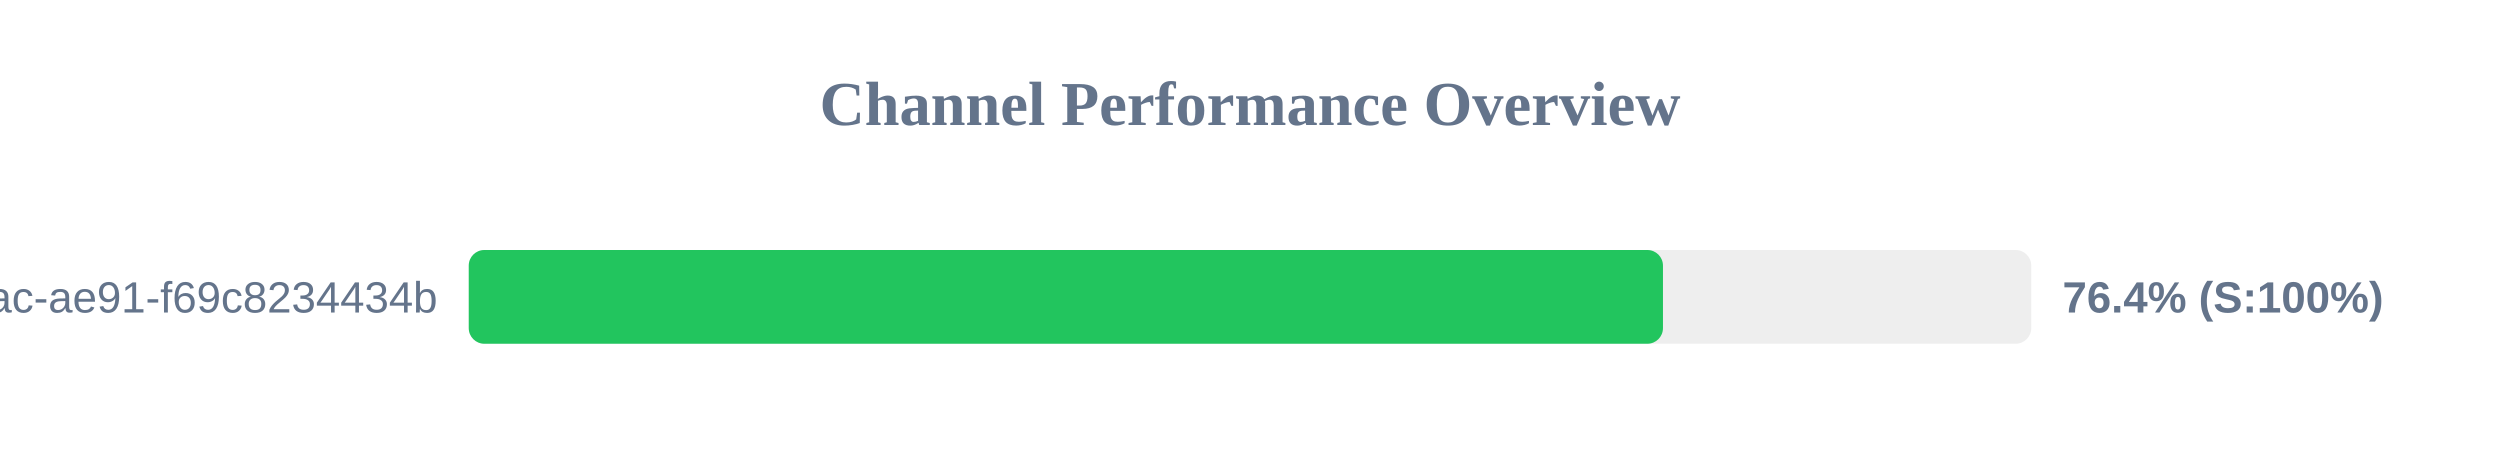
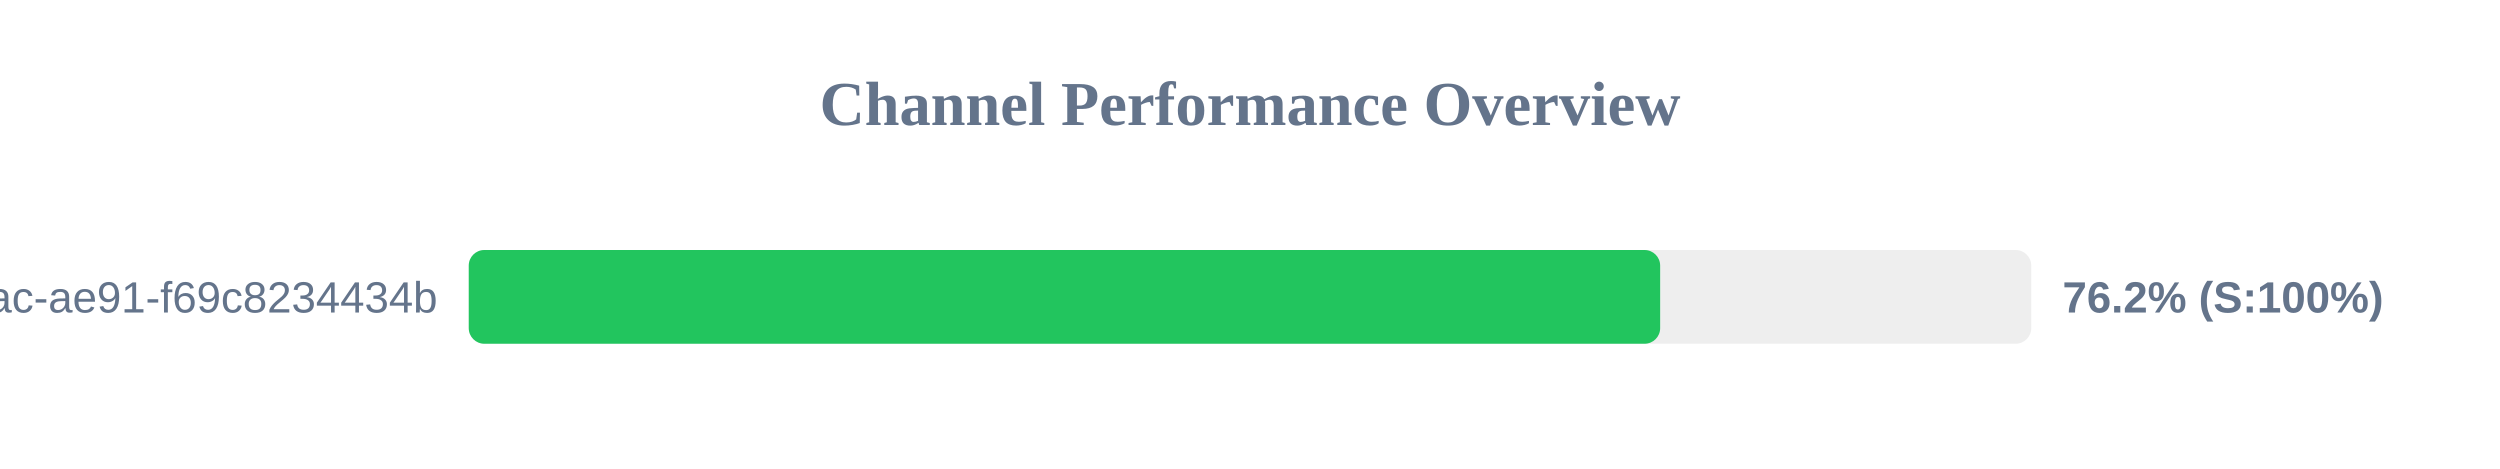
<svg xmlns="http://www.w3.org/2000/svg" width="800" height="150" version="1.1">
  <style>
        .row { font: 14px Arial; fill: #64748b; }
        .score { font: bold 14px Arial; fill: #64748b; }
    </style>
  <text x="400" y="40" text-anchor="middle" font-size="20px" font-weight="bold" fill="#64748b">Channel Performance Overview</text>
  <rect x="150" y="80" width="500" height="30" fill="#eee" rx="5" />
-   <rect x="150" y="80" width="382.15" height="30" fill="#22c55e" rx="5" />
+   <rect x="150" y="80" width="381.25" height="30" fill="#22c55e" rx="5" />
  <text x="140" y="100" text-anchor="end" class="row">?uuid=942b9cb8-92fa-46ac-ae91-f69c8234434b</text>
-   <text x="660" y="100" text-anchor="start" class="score">76.4% (S:100%)</text>
+   <text x="660" y="100" text-anchor="start" class="score">76.2% (S:100%)</text>
</svg>
